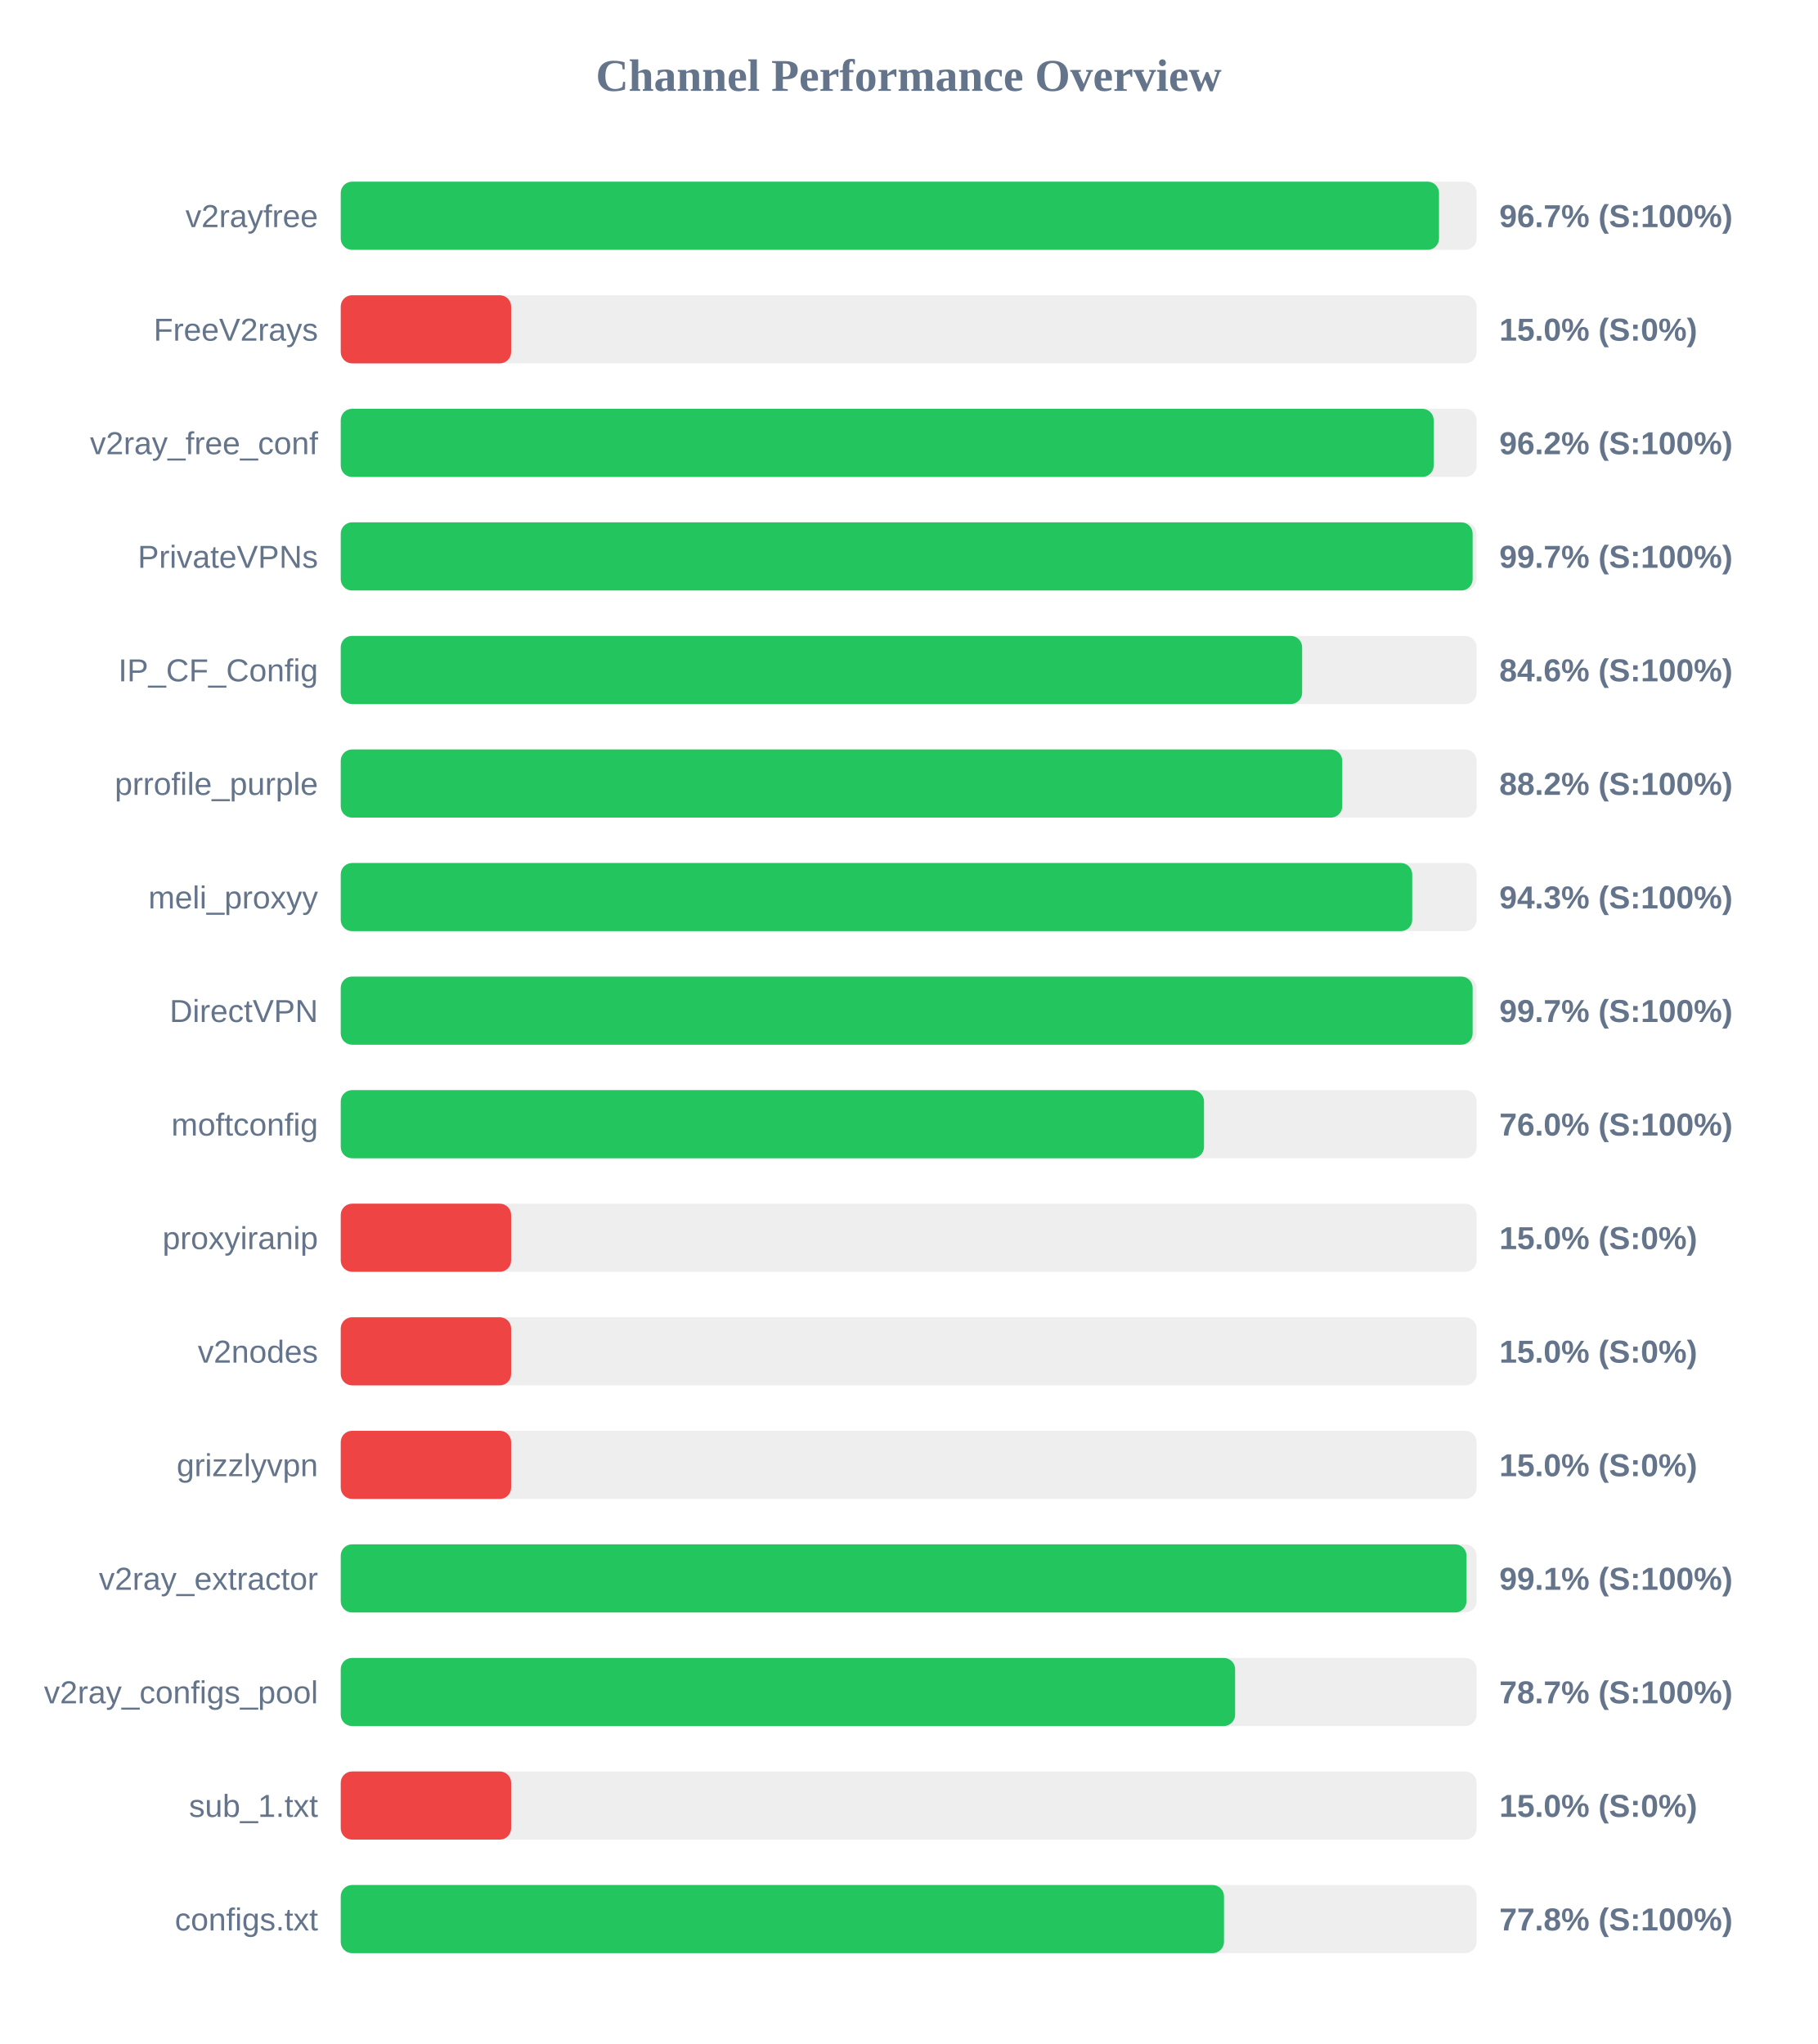
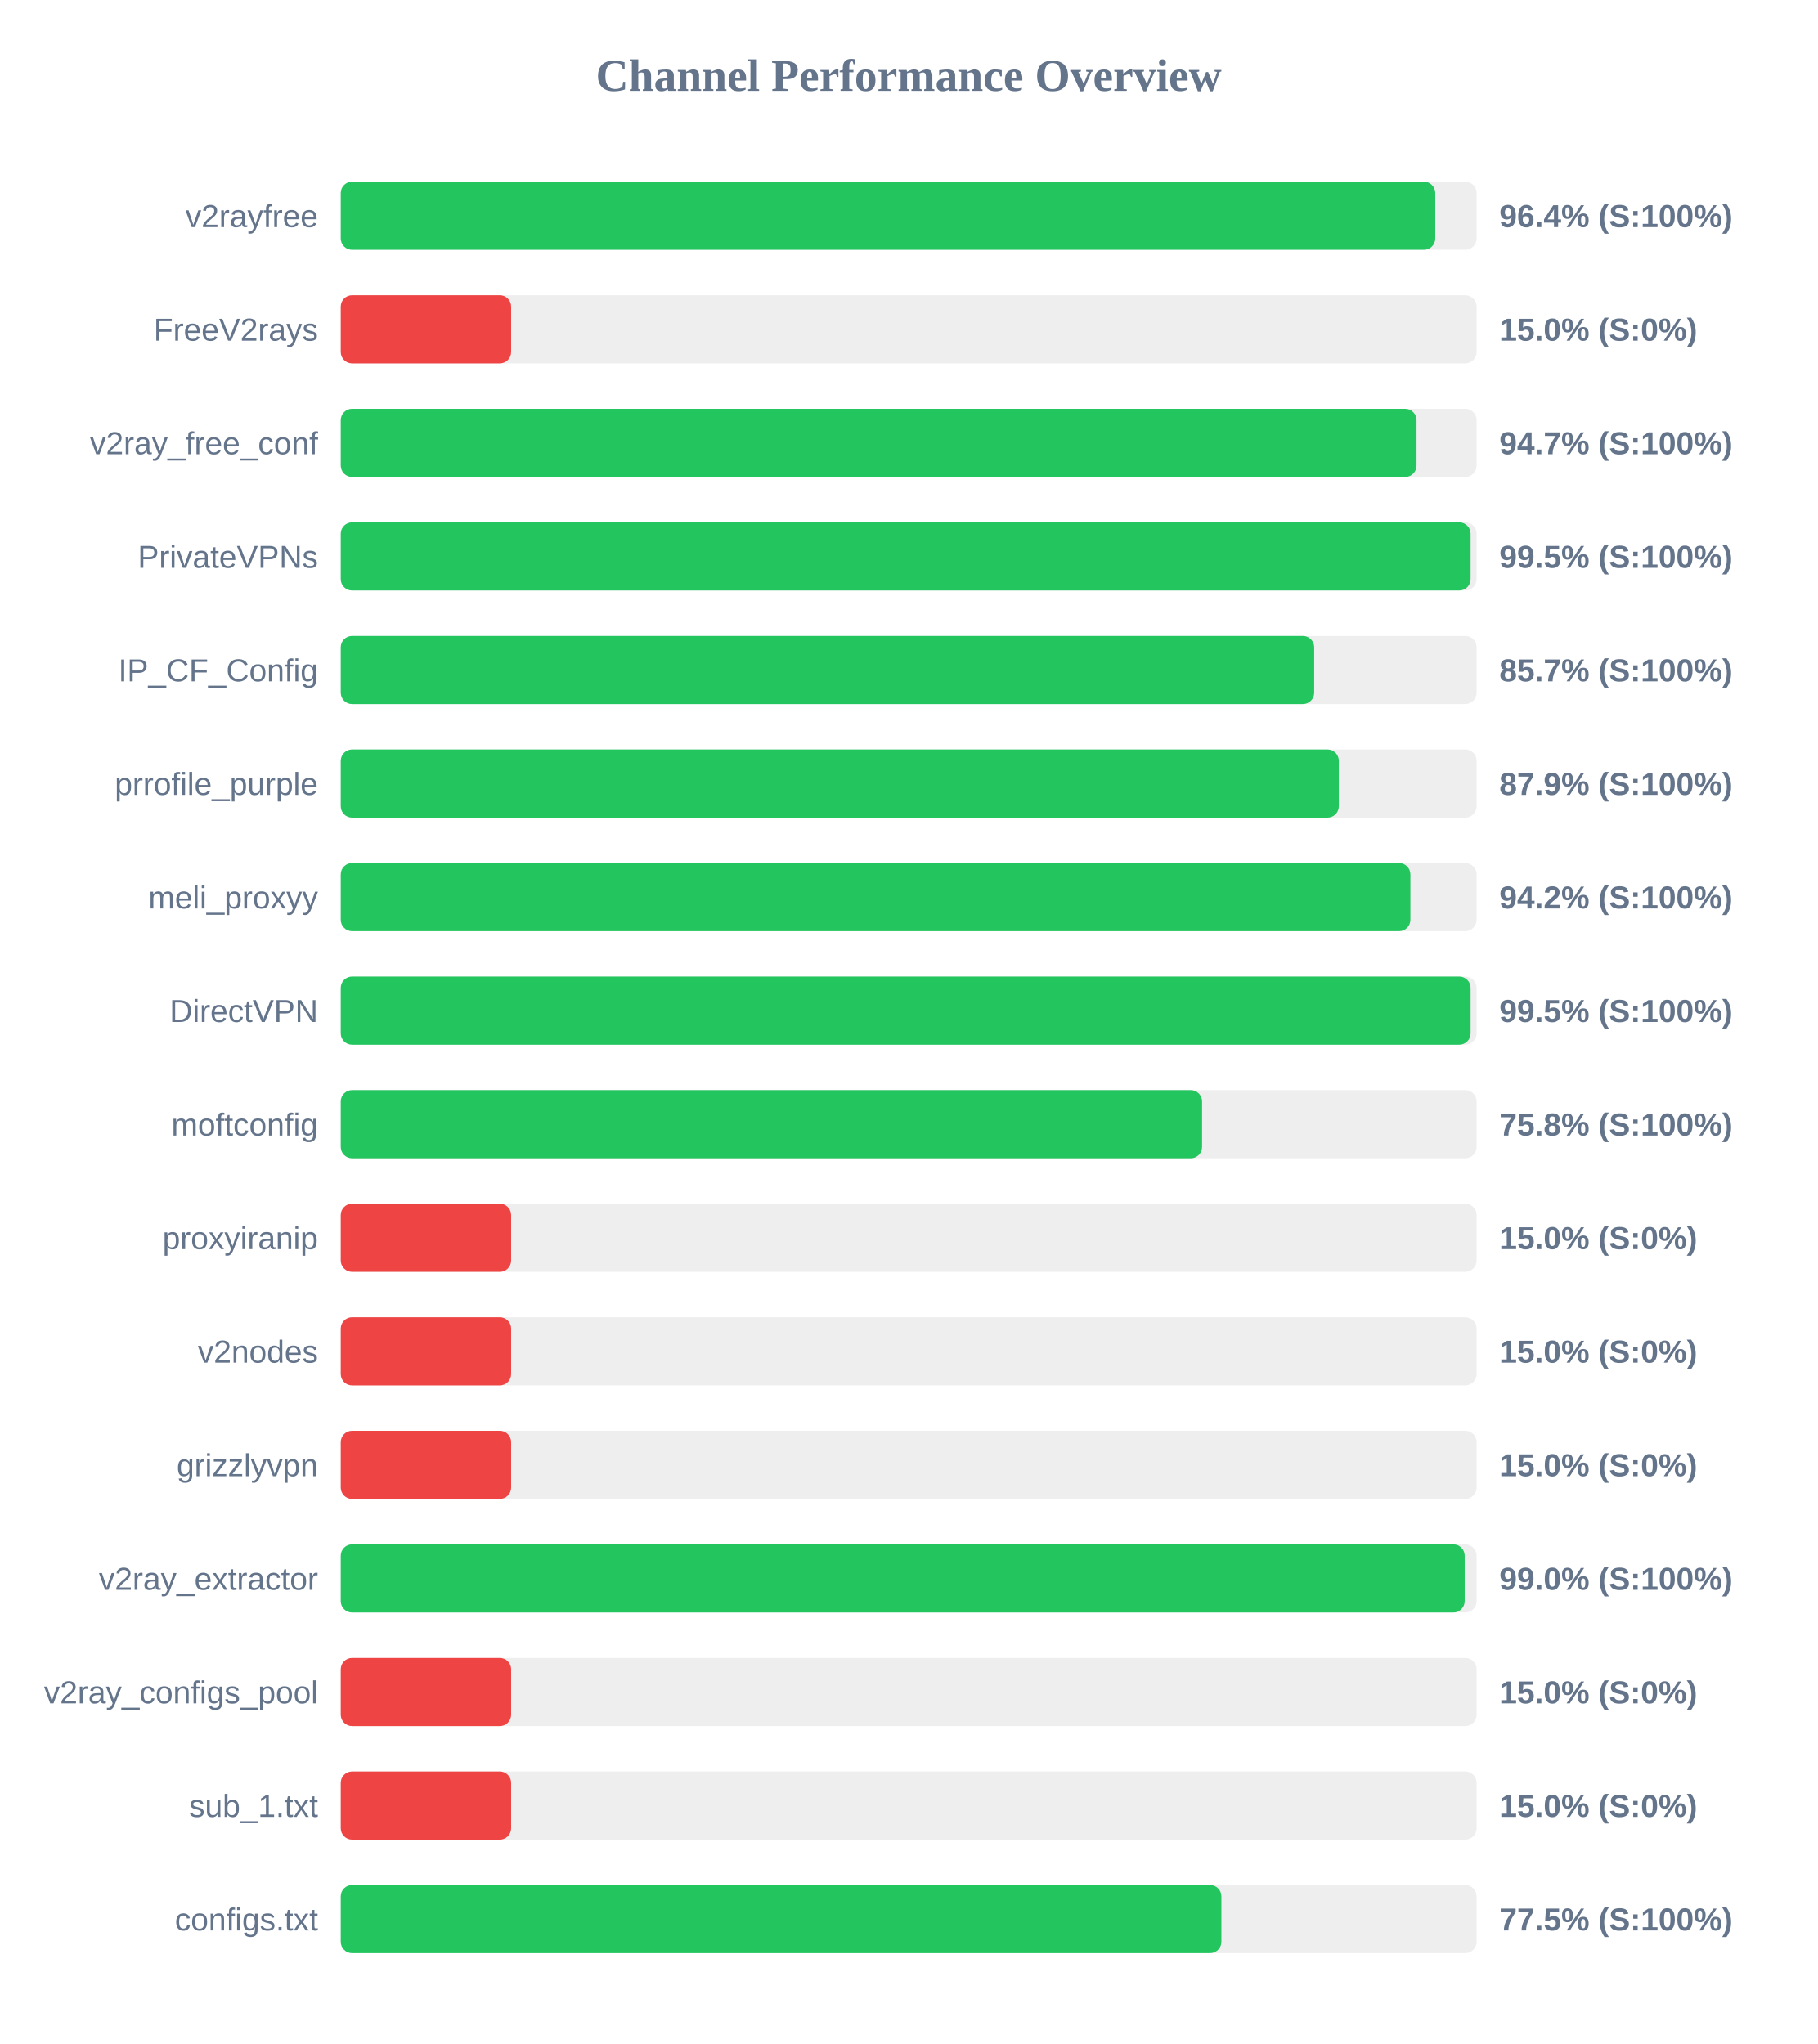
<svg xmlns="http://www.w3.org/2000/svg" width="800" height="900" version="1.1">
  <style>
        .row { font: 14px Arial; fill: #64748b; }
        .score { font: bold 14px Arial; fill: #64748b; }
    </style>
  <text x="400" y="40" text-anchor="middle" font-size="20px" font-weight="bold" fill="#64748b">Channel Performance Overview</text>
  <rect x="150" y="80" width="500" height="30" fill="#eee" rx="5" />
-   <rect x="150" y="80" width="483.45" height="30" fill="#22c55e" rx="5" />
+   <rect x="150" y="80" width="481.8" height="30" fill="#22c55e" rx="5" />
  <text x="140" y="100" text-anchor="end" class="row">v2rayfree</text>
-   <text x="660" y="100" text-anchor="start" class="score">96.7% (S:100%)</text>
+   <text x="660" y="100" text-anchor="start" class="score">96.4% (S:100%)</text>
  <rect x="150" y="130" width="500" height="30" fill="#eee" rx="5" />
  <rect x="150" y="130" width="75.0" height="30" fill="#ef4444" rx="5" />
  <text x="140" y="150" text-anchor="end" class="row">FreeV2rays</text>
  <text x="660" y="150" text-anchor="start" class="score">15.0% (S:0%)</text>
  <rect x="150" y="180" width="500" height="30" fill="#eee" rx="5" />
-   <rect x="150" y="180" width="481.1" height="30" fill="#22c55e" rx="5" />
+   <rect x="150" y="180" width="473.55" height="30" fill="#22c55e" rx="5" />
  <text x="140" y="200" text-anchor="end" class="row">v2ray_free_conf</text>
-   <text x="660" y="200" text-anchor="start" class="score">96.2% (S:100%)</text>
+   <text x="660" y="200" text-anchor="start" class="score">94.7% (S:100%)</text>
  <rect x="150" y="230" width="500" height="30" fill="#eee" rx="5" />
-   <rect x="150" y="230" width="498.25" height="30" fill="#22c55e" rx="5" />
+   <rect x="150" y="230" width="497.35" height="30" fill="#22c55e" rx="5" />
  <text x="140" y="250" text-anchor="end" class="row">PrivateVPNs</text>
-   <text x="660" y="250" text-anchor="start" class="score">99.7% (S:100%)</text>
+   <text x="660" y="250" text-anchor="start" class="score">99.5% (S:100%)</text>
  <rect x="150" y="280" width="500" height="30" fill="#eee" rx="5" />
-   <rect x="150" y="280" width="423.2" height="30" fill="#22c55e" rx="5" />
+   <rect x="150" y="280" width="428.5" height="30" fill="#22c55e" rx="5" />
  <text x="140" y="300" text-anchor="end" class="row">IP_CF_Config</text>
-   <text x="660" y="300" text-anchor="start" class="score">84.6% (S:100%)</text>
+   <text x="660" y="300" text-anchor="start" class="score">85.7% (S:100%)</text>
  <rect x="150" y="330" width="500" height="30" fill="#eee" rx="5" />
-   <rect x="150" y="330" width="440.85" height="30" fill="#22c55e" rx="5" />
+   <rect x="150" y="330" width="439.35" height="30" fill="#22c55e" rx="5" />
  <text x="140" y="350" text-anchor="end" class="row">prrofile_purple</text>
-   <text x="660" y="350" text-anchor="start" class="score">88.2% (S:100%)</text>
+   <text x="660" y="350" text-anchor="start" class="score">87.9% (S:100%)</text>
  <rect x="150" y="380" width="500" height="30" fill="#eee" rx="5" />
-   <rect x="150" y="380" width="471.65" height="30" fill="#22c55e" rx="5" />
+   <rect x="150" y="380" width="470.85" height="30" fill="#22c55e" rx="5" />
  <text x="140" y="400" text-anchor="end" class="row">meli_proxyy</text>
-   <text x="660" y="400" text-anchor="start" class="score">94.3% (S:100%)</text>
+   <text x="660" y="400" text-anchor="start" class="score">94.2% (S:100%)</text>
  <rect x="150" y="430" width="500" height="30" fill="#eee" rx="5" />
-   <rect x="150" y="430" width="498.25" height="30" fill="#22c55e" rx="5" />
+   <rect x="150" y="430" width="497.35" height="30" fill="#22c55e" rx="5" />
  <text x="140" y="450" text-anchor="end" class="row">DirectVPN</text>
-   <text x="660" y="450" text-anchor="start" class="score">99.7% (S:100%)</text>
+   <text x="660" y="450" text-anchor="start" class="score">99.5% (S:100%)</text>
  <rect x="150" y="480" width="500" height="30" fill="#eee" rx="5" />
-   <rect x="150" y="480" width="380.0" height="30" fill="#22c55e" rx="5" />
+   <rect x="150" y="480" width="379.15" height="30" fill="#22c55e" rx="5" />
  <text x="140" y="500" text-anchor="end" class="row">moftconfig</text>
-   <text x="660" y="500" text-anchor="start" class="score">76.0% (S:100%)</text>
+   <text x="660" y="500" text-anchor="start" class="score">75.8% (S:100%)</text>
  <rect x="150" y="530" width="500" height="30" fill="#eee" rx="5" />
  <rect x="150" y="530" width="75.0" height="30" fill="#ef4444" rx="5" />
  <text x="140" y="550" text-anchor="end" class="row">proxyiranip</text>
  <text x="660" y="550" text-anchor="start" class="score">15.0% (S:0%)</text>
  <rect x="150" y="580" width="500" height="30" fill="#eee" rx="5" />
  <rect x="150" y="580" width="75.0" height="30" fill="#ef4444" rx="5" />
  <text x="140" y="600" text-anchor="end" class="row">v2nodes</text>
  <text x="660" y="600" text-anchor="start" class="score">15.0% (S:0%)</text>
  <rect x="150" y="630" width="500" height="30" fill="#eee" rx="5" />
  <rect x="150" y="630" width="75.0" height="30" fill="#ef4444" rx="5" />
  <text x="140" y="650" text-anchor="end" class="row">grizzlyvpn</text>
  <text x="660" y="650" text-anchor="start" class="score">15.0% (S:0%)</text>
  <rect x="150" y="680" width="500" height="30" fill="#eee" rx="5" />
-   <rect x="150" y="680" width="495.55" height="30" fill="#22c55e" rx="5" />
+   <rect x="150" y="680" width="494.75" height="30" fill="#22c55e" rx="5" />
  <text x="140" y="700" text-anchor="end" class="row">v2ray_extractor</text>
-   <text x="660" y="700" text-anchor="start" class="score">99.1% (S:100%)</text>
+   <text x="660" y="700" text-anchor="start" class="score">99.0% (S:100%)</text>
  <rect x="150" y="730" width="500" height="30" fill="#eee" rx="5" />
-   <rect x="150" y="730" width="393.7" height="30" fill="#22c55e" rx="5" />
+   <rect x="150" y="730" width="75.0" height="30" fill="#ef4444" rx="5" />
  <text x="140" y="750" text-anchor="end" class="row">v2ray_configs_pool</text>
-   <text x="660" y="750" text-anchor="start" class="score">78.7% (S:100%)</text>
+   <text x="660" y="750" text-anchor="start" class="score">15.0% (S:0%)</text>
  <rect x="150" y="780" width="500" height="30" fill="#eee" rx="5" />
  <rect x="150" y="780" width="75.0" height="30" fill="#ef4444" rx="5" />
  <text x="140" y="800" text-anchor="end" class="row">sub_1.txt</text>
  <text x="660" y="800" text-anchor="start" class="score">15.0% (S:0%)</text>
  <rect x="150" y="830" width="500" height="30" fill="#eee" rx="5" />
-   <rect x="150" y="830" width="388.8" height="30" fill="#22c55e" rx="5" />
+   <rect x="150" y="830" width="387.65" height="30" fill="#22c55e" rx="5" />
  <text x="140" y="850" text-anchor="end" class="row">configs.txt</text>
-   <text x="660" y="850" text-anchor="start" class="score">77.8% (S:100%)</text>
+   <text x="660" y="850" text-anchor="start" class="score">77.5% (S:100%)</text>
</svg>
